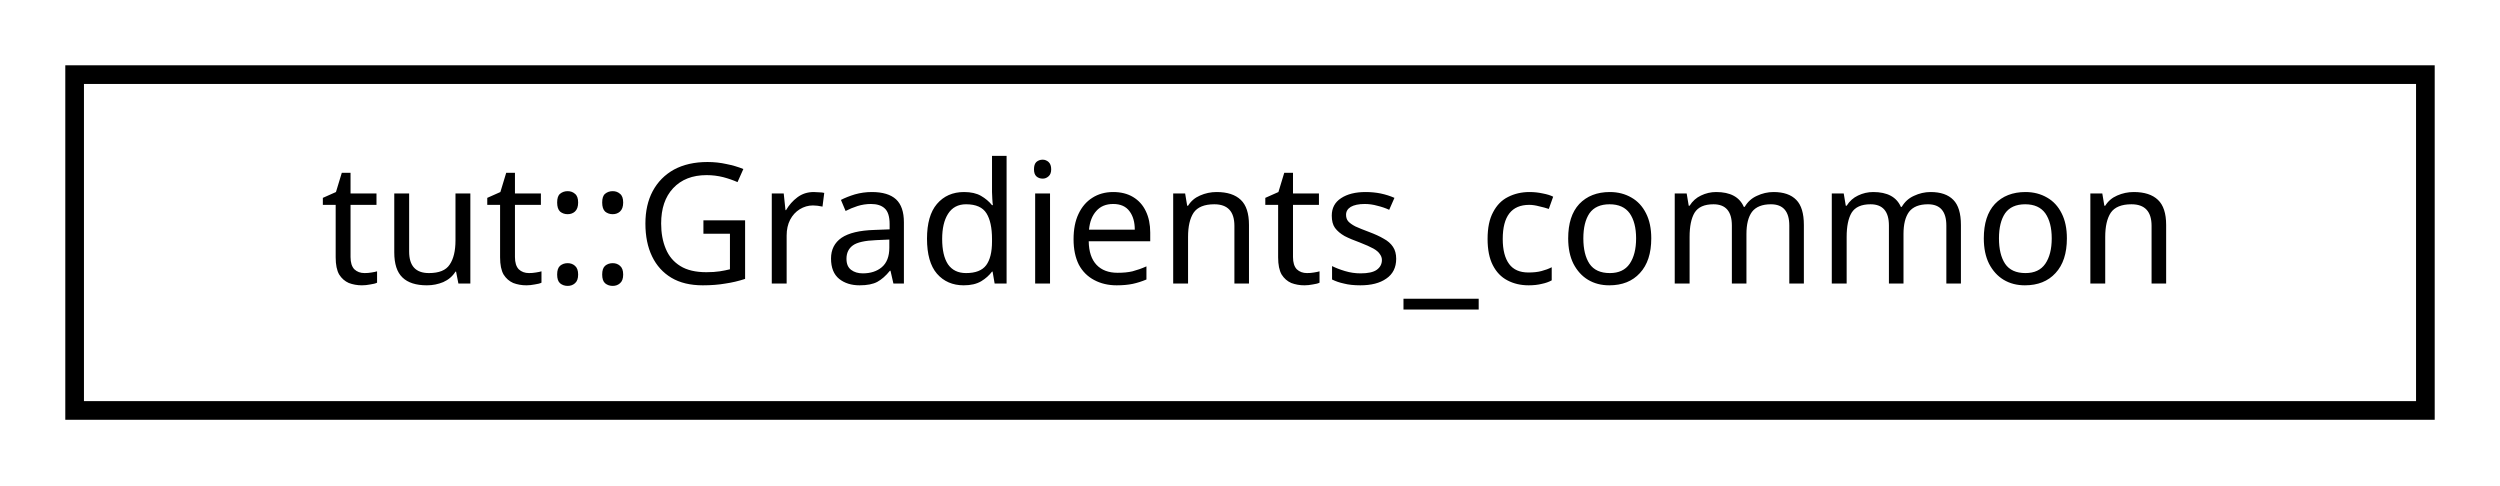
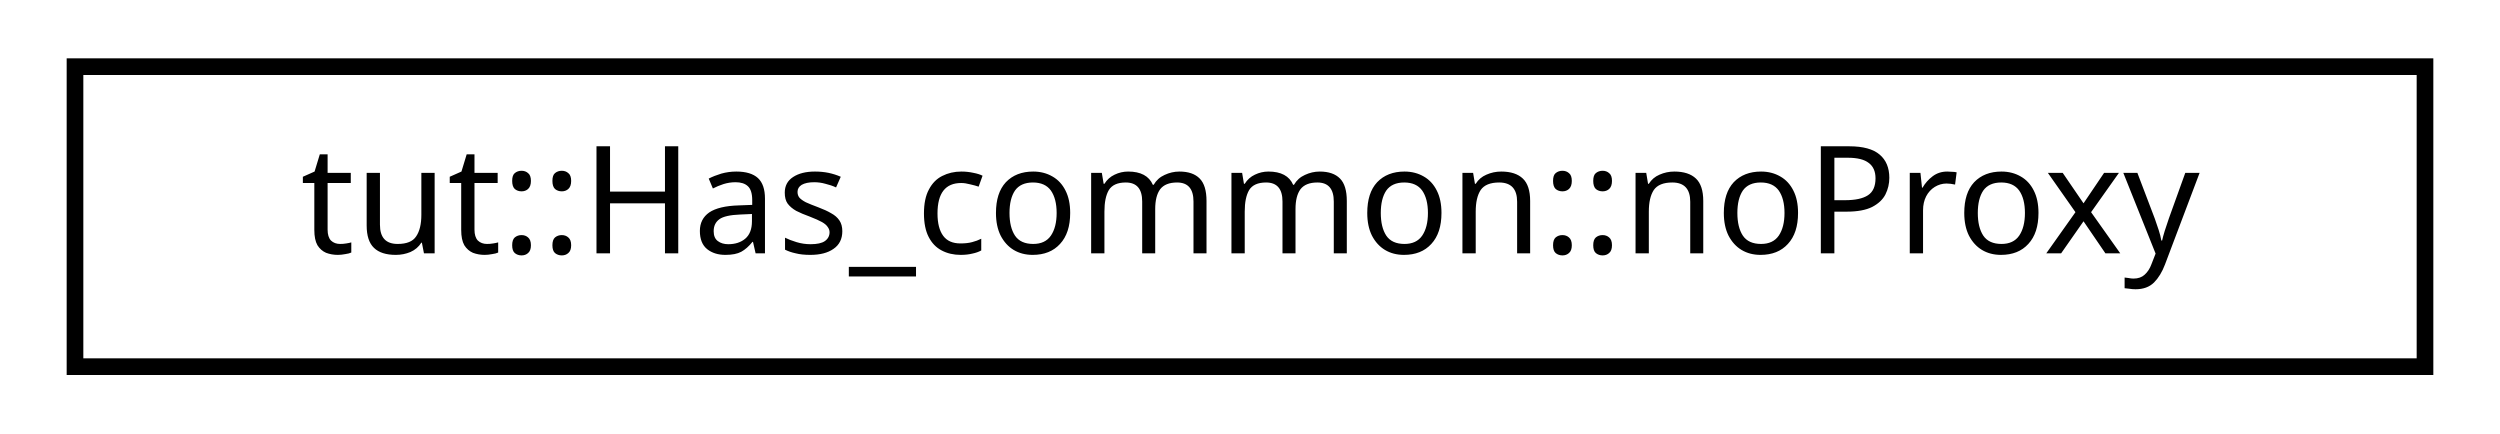
- <svg xmlns="http://www.w3.org/2000/svg" xmlns:xlink="http://www.w3.org/1999/xlink" width="134pt" height="26pt" viewBox="0.00 0.00 134.00 26.00">
+ <svg xmlns="http://www.w3.org/2000/svg" xmlns:xlink="http://www.w3.org/1999/xlink" width="150pt" height="26pt" viewBox="0.00 0.00 150.00 26.00">
  <g id="graph0" class="graph" transform="scale(1 1) rotate(0) translate(4 22)">
    <g id="node1" class="node">
      <g id="a_node1">
-         <a xlink:href="structtut_1_1_gradients__common.html" target="_top" xlink:title="All tests in group inherited from this base. ">
-           <polygon fill="none" stroke="black" points="0,-0 0,-18 126,-18 126,-0 0,-0" />
-           <text text-anchor="middle" x="63" y="-6.8" font-family="sans-serif" font-size="9.00">tut::Gradients_common</text>
+         <a xlink:href="structtut_1_1_has__common_1_1no_proxy.html" target="_top" xlink:title="tut::Has_common::noProxy">
+           <polygon fill="none" stroke="black" points="0.5,-0 0.5,-18 141.5,-18 141.5,-0 0.5,-0" />
+           <text text-anchor="middle" x="71" y="-6.8" font-family="sans-serif" font-size="9.00">tut::Has_common::noProxy</text>
        </a>
      </g>
    </g>
  </g>
</svg>
